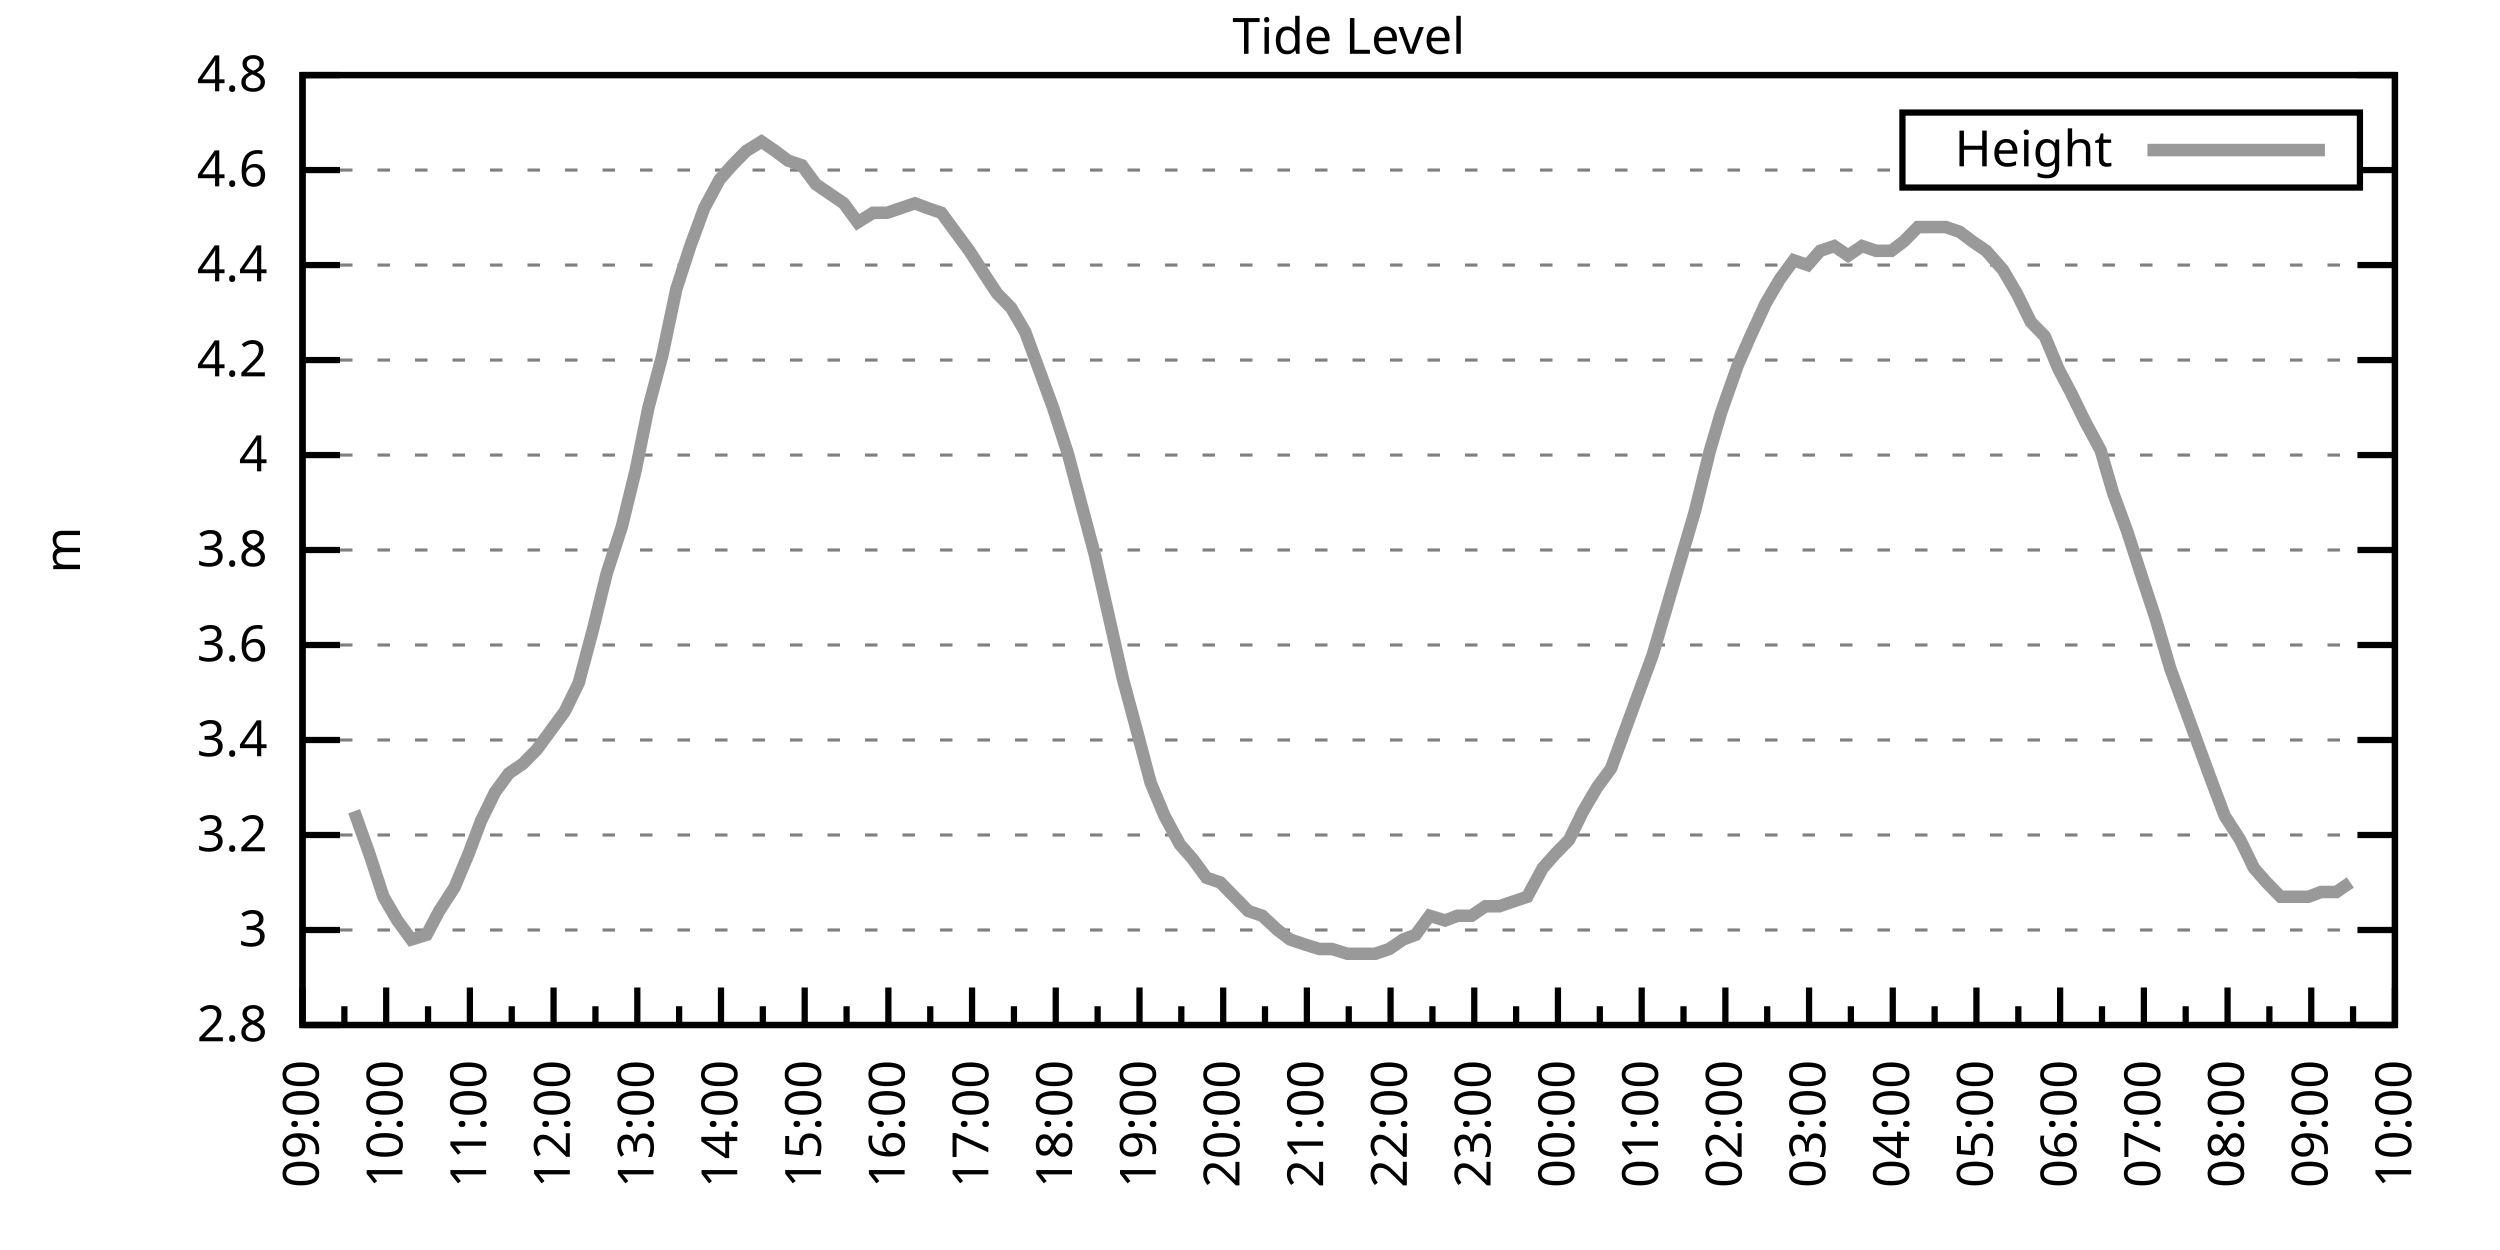
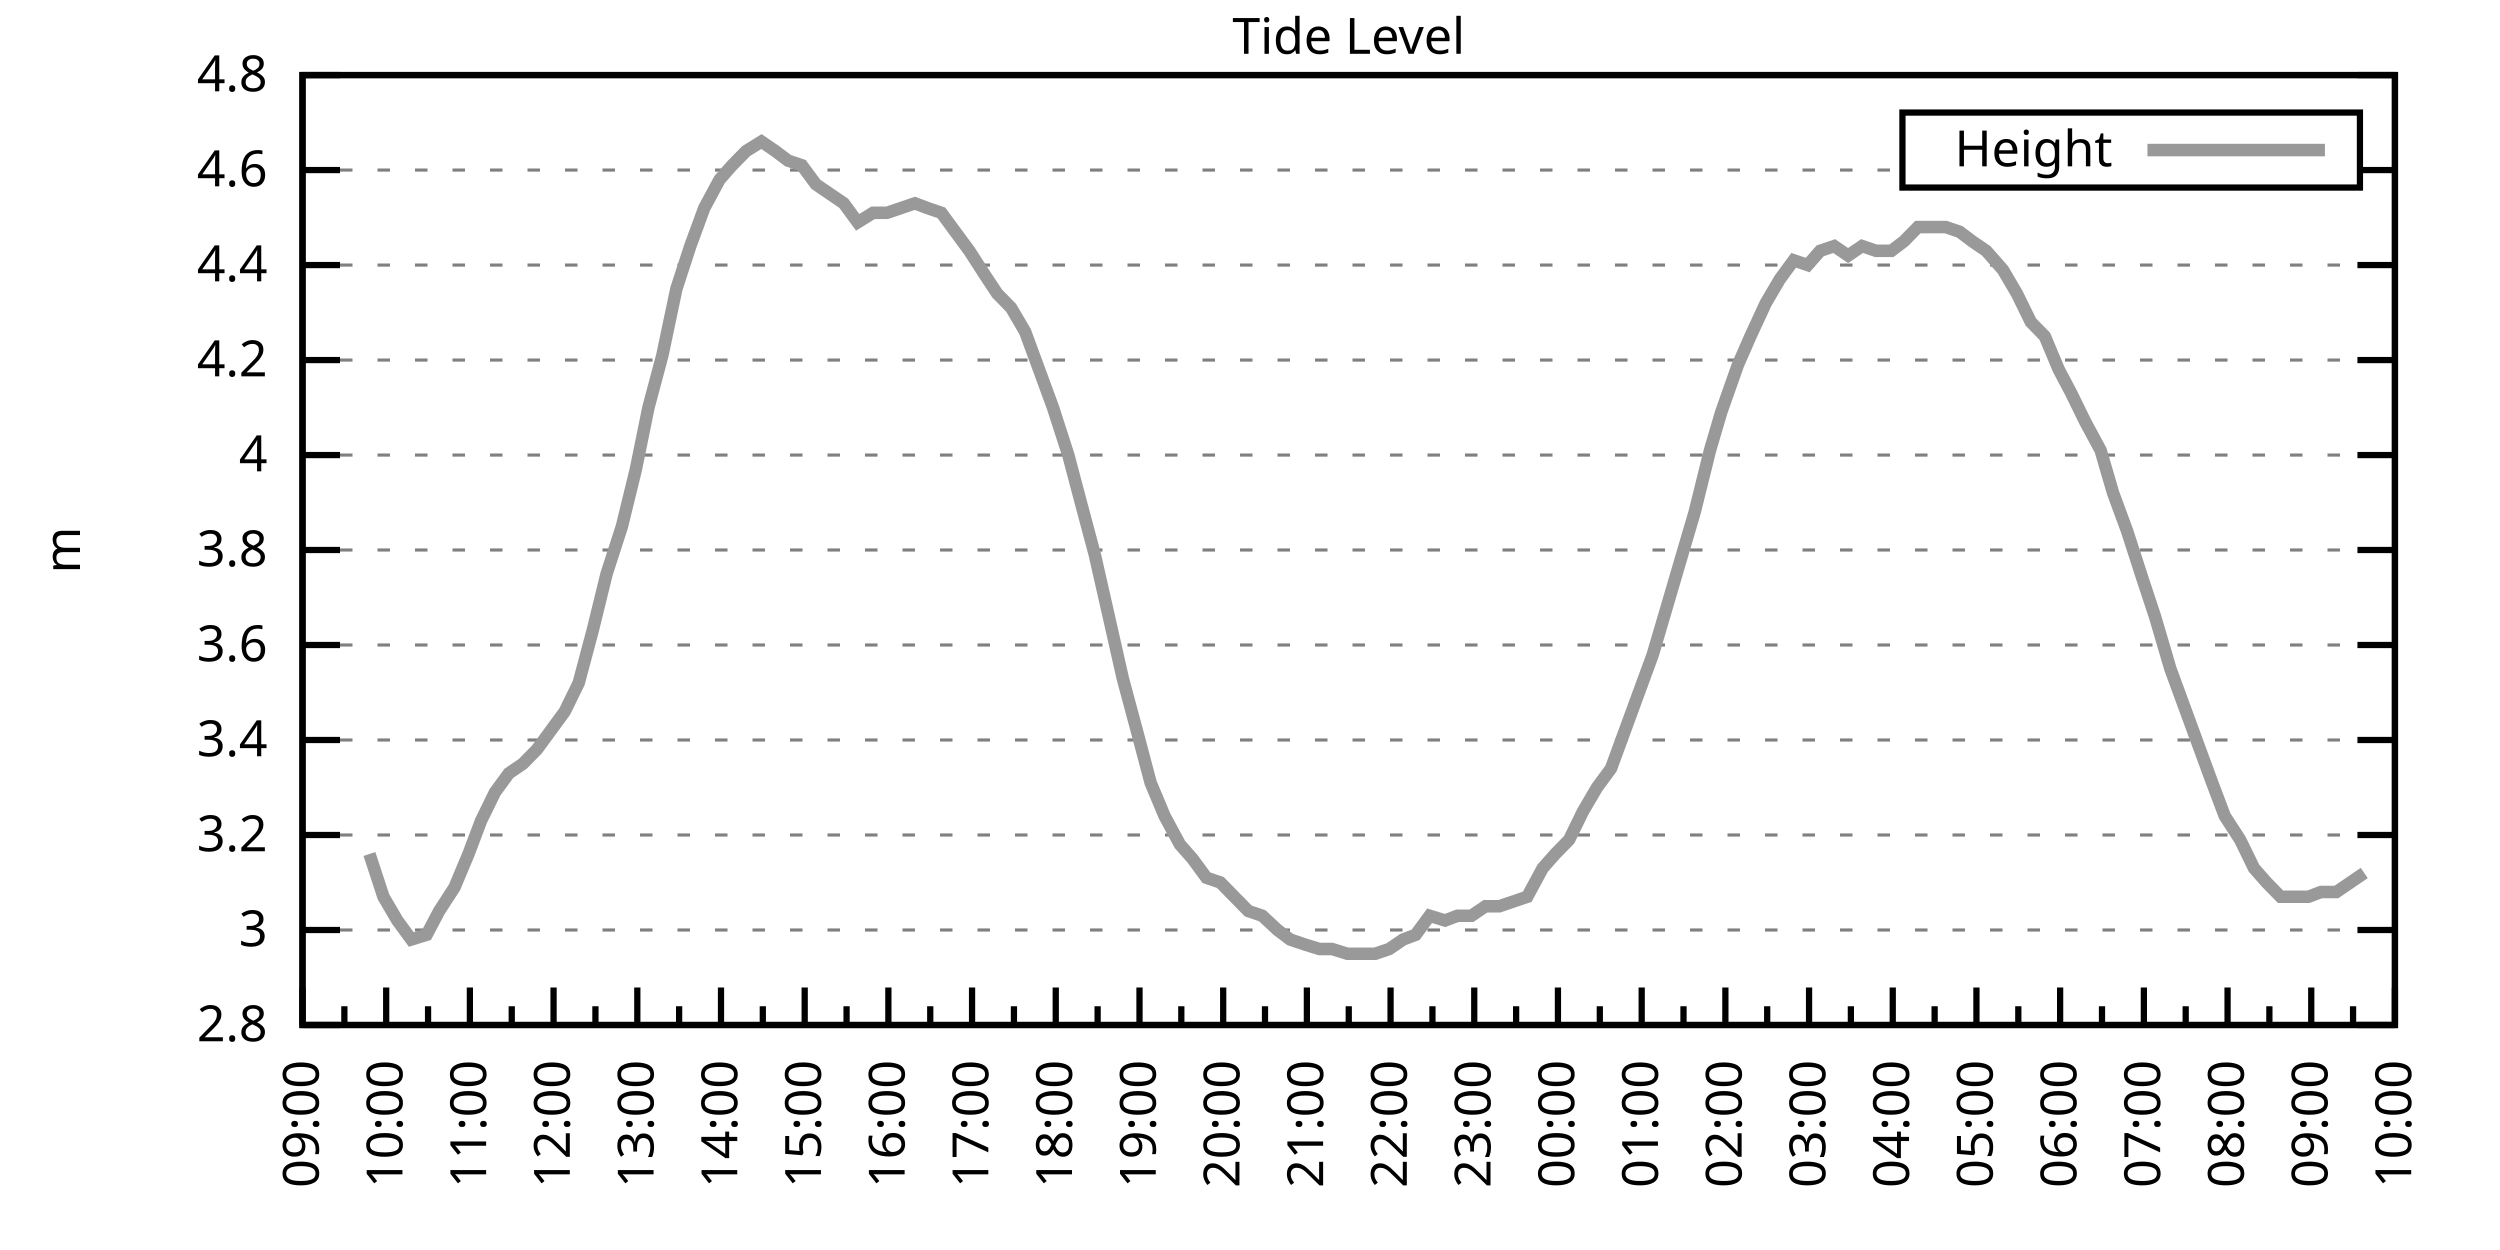
<svg xmlns="http://www.w3.org/2000/svg" xmlns:xlink="http://www.w3.org/1999/xlink" width="400" height="200" viewBox="0 0 400 200">
  <g id="gnuplot_canvas">
    <rect x="0" y="0" width="400" height="200" fill="none" />
    <defs>
      <circle id="gpDot" r="0.5" stroke-width="0.5" stroke="currentColor" />
      <path id="gpPt0" stroke-width="0.333" stroke="currentColor" d="M-1,0 h2 M0,-1 v2" />
      <path id="gpPt1" stroke-width="0.333" stroke="currentColor" d="M-1,-1 L1,1 M1,-1 L-1,1" />
      <path id="gpPt2" stroke-width="0.333" stroke="currentColor" d="M-1,0 L1,0 M0,-1 L0,1 M-1,-1 L1,1 M-1,1 L1,-1" />
      <rect id="gpPt3" stroke-width="0.333" stroke="currentColor" x="-1" y="-1" width="2" height="2" />
      <rect id="gpPt4" stroke-width="0.333" stroke="currentColor" fill="currentColor" x="-1" y="-1" width="2" height="2" />
      <circle id="gpPt5" stroke-width="0.333" stroke="currentColor" cx="0" cy="0" r="1" />
      <use xlink:href="#gpPt5" id="gpPt6" fill="currentColor" stroke="none" />
      <path id="gpPt7" stroke-width="0.333" stroke="currentColor" d="M0,-1.33 L-1.33,0.67 L1.33,0.67 z" />
      <use xlink:href="#gpPt7" id="gpPt8" fill="currentColor" stroke="none" />
      <use xlink:href="#gpPt7" id="gpPt9" stroke="currentColor" transform="rotate(180)" />
      <use xlink:href="#gpPt9" id="gpPt10" fill="currentColor" stroke="none" />
      <use xlink:href="#gpPt3" id="gpPt11" stroke="currentColor" transform="rotate(45)" />
      <use xlink:href="#gpPt11" id="gpPt12" fill="currentColor" stroke="none" />
      <path id="gpPt13" stroke-width="0.333" stroke="currentColor" d="M0,1.330 L1.265,0.411 L0.782,-1.067 L-0.782,-1.076 L-1.265,0.411 z" />
      <use xlink:href="#gpPt13" id="gpPt14" fill="currentColor" stroke="none" />
      <filter id="textbox" filterUnits="objectBoundingBox" x="0" y="0" height="1" width="1">
        <feFlood flood-color="white" flood-opacity="1" result="bgnd" />
        <feComposite in="SourceGraphic" in2="bgnd" operator="atop" />
      </filter>
      <filter id="greybox" filterUnits="objectBoundingBox" x="0" y="0" height="1" width="1">
        <feFlood flood-color="lightgrey" flood-opacity="1" result="grey" />
        <feComposite in="SourceGraphic" in2="grey" operator="atop" />
      </filter>
    </defs>
    <g fill="none" color="white" stroke="currentColor" stroke-width="1.00" stroke-linecap="butt" stroke-linejoin="miter">
</g>
    <g fill="none" color="black" stroke="currentColor" stroke-width="1.00" stroke-linecap="butt" stroke-linejoin="miter">
      <g stroke="none" shape-rendering="crispEdges">
        <polygon fill="rgb(255, 255, 255)" points="48.40,164.00 383.18,164.00 383.18,12.02 48.40,12.02 " />
      </g>
    </g>
    <g fill="none" color="black" stroke="currentColor" stroke-width="1.00" stroke-linecap="butt" stroke-linejoin="miter">
</g>
    <g fill="none" color="black" stroke="black" stroke-width="0.50" stroke-linecap="butt" stroke-linejoin="miter">
</g>
    <g fill="none" color="gray" stroke="currentColor" stroke-width="0.50" stroke-linecap="butt" stroke-linejoin="miter">
      <path stroke="gray" stroke-dasharray="2,4" class="gridline" d="M48.40,164.00 L383.19,164.00  " />
    </g>
    <g fill="none" color="gray" stroke="gray" stroke-width="1.00" stroke-linecap="butt" stroke-linejoin="miter">
</g>
    <g fill="none" color="black" stroke="currentColor" stroke-width="1.00" stroke-linecap="butt" stroke-linejoin="miter">
      <path stroke="black" d="M48.40,164.00 L54.40,164.00 M383.19,164.00 L377.19,164.00  " />
      <g transform="translate(42.80,166.60)" stroke="none" fill="black" font-family="Sans" font-size="8.00" text-anchor="end">
        <text>
          <tspan font-family="Sans"> 2.8</tspan>
        </text>
      </g>
    </g>
    <g fill="none" color="black" stroke="currentColor" stroke-width="1.00" stroke-linecap="butt" stroke-linejoin="miter">
</g>
    <g fill="none" color="black" stroke="black" stroke-width="0.50" stroke-linecap="butt" stroke-linejoin="miter">
</g>
    <g fill="none" color="gray" stroke="currentColor" stroke-width="0.50" stroke-linecap="butt" stroke-linejoin="miter">
      <path stroke="gray" stroke-dasharray="2,4" class="gridline" d="M48.40,148.80 L383.19,148.80  " />
    </g>
    <g fill="none" color="gray" stroke="gray" stroke-width="1.00" stroke-linecap="butt" stroke-linejoin="miter">
</g>
    <g fill="none" color="black" stroke="currentColor" stroke-width="1.00" stroke-linecap="butt" stroke-linejoin="miter">
      <path stroke="black" d="M48.40,148.80 L54.40,148.80 M383.19,148.80 L377.19,148.80  " />
      <g transform="translate(42.80,151.40)" stroke="none" fill="black" font-family="Sans" font-size="8.00" text-anchor="end">
        <text>
          <tspan font-family="Sans"> 3</tspan>
        </text>
      </g>
    </g>
    <g fill="none" color="black" stroke="currentColor" stroke-width="1.00" stroke-linecap="butt" stroke-linejoin="miter">
</g>
    <g fill="none" color="black" stroke="black" stroke-width="0.50" stroke-linecap="butt" stroke-linejoin="miter">
</g>
    <g fill="none" color="gray" stroke="currentColor" stroke-width="0.50" stroke-linecap="butt" stroke-linejoin="miter">
      <path stroke="gray" stroke-dasharray="2,4" class="gridline" d="M48.40,133.60 L383.19,133.60  " />
    </g>
    <g fill="none" color="gray" stroke="gray" stroke-width="1.00" stroke-linecap="butt" stroke-linejoin="miter">
</g>
    <g fill="none" color="black" stroke="currentColor" stroke-width="1.00" stroke-linecap="butt" stroke-linejoin="miter">
      <path stroke="black" d="M48.40,133.60 L54.40,133.60 M383.19,133.60 L377.19,133.60  " />
      <g transform="translate(42.80,136.20)" stroke="none" fill="black" font-family="Sans" font-size="8.00" text-anchor="end">
        <text>
          <tspan font-family="Sans"> 3.2</tspan>
        </text>
      </g>
    </g>
    <g fill="none" color="black" stroke="currentColor" stroke-width="1.00" stroke-linecap="butt" stroke-linejoin="miter">
</g>
    <g fill="none" color="black" stroke="black" stroke-width="0.50" stroke-linecap="butt" stroke-linejoin="miter">
</g>
    <g fill="none" color="gray" stroke="currentColor" stroke-width="0.50" stroke-linecap="butt" stroke-linejoin="miter">
      <path stroke="gray" stroke-dasharray="2,4" class="gridline" d="M48.40,118.40 L383.19,118.40  " />
    </g>
    <g fill="none" color="gray" stroke="gray" stroke-width="1.00" stroke-linecap="butt" stroke-linejoin="miter">
</g>
    <g fill="none" color="black" stroke="currentColor" stroke-width="1.00" stroke-linecap="butt" stroke-linejoin="miter">
      <path stroke="black" d="M48.40,118.40 L54.40,118.40 M383.19,118.40 L377.19,118.40  " />
      <g transform="translate(42.80,121.00)" stroke="none" fill="black" font-family="Sans" font-size="8.00" text-anchor="end">
        <text>
          <tspan font-family="Sans"> 3.4</tspan>
        </text>
      </g>
    </g>
    <g fill="none" color="black" stroke="currentColor" stroke-width="1.00" stroke-linecap="butt" stroke-linejoin="miter">
</g>
    <g fill="none" color="black" stroke="black" stroke-width="0.50" stroke-linecap="butt" stroke-linejoin="miter">
</g>
    <g fill="none" color="gray" stroke="currentColor" stroke-width="0.50" stroke-linecap="butt" stroke-linejoin="miter">
      <path stroke="gray" stroke-dasharray="2,4" class="gridline" d="M48.40,103.20 L383.19,103.20  " />
    </g>
    <g fill="none" color="gray" stroke="gray" stroke-width="1.00" stroke-linecap="butt" stroke-linejoin="miter">
</g>
    <g fill="none" color="black" stroke="currentColor" stroke-width="1.00" stroke-linecap="butt" stroke-linejoin="miter">
      <path stroke="black" d="M48.40,103.20 L54.40,103.20 M383.19,103.20 L377.19,103.20  " />
      <g transform="translate(42.80,105.80)" stroke="none" fill="black" font-family="Sans" font-size="8.00" text-anchor="end">
        <text>
          <tspan font-family="Sans"> 3.6</tspan>
        </text>
      </g>
    </g>
    <g fill="none" color="black" stroke="currentColor" stroke-width="1.00" stroke-linecap="butt" stroke-linejoin="miter">
</g>
    <g fill="none" color="black" stroke="black" stroke-width="0.50" stroke-linecap="butt" stroke-linejoin="miter">
</g>
    <g fill="none" color="gray" stroke="currentColor" stroke-width="0.50" stroke-linecap="butt" stroke-linejoin="miter">
      <path stroke="gray" stroke-dasharray="2,4" class="gridline" d="M48.40,88.00 L383.19,88.00  " />
    </g>
    <g fill="none" color="gray" stroke="gray" stroke-width="1.00" stroke-linecap="butt" stroke-linejoin="miter">
</g>
    <g fill="none" color="black" stroke="currentColor" stroke-width="1.00" stroke-linecap="butt" stroke-linejoin="miter">
      <path stroke="black" d="M48.40,88.00 L54.40,88.00 M383.19,88.00 L377.19,88.00  " />
      <g transform="translate(42.80,90.60)" stroke="none" fill="black" font-family="Sans" font-size="8.00" text-anchor="end">
        <text>
          <tspan font-family="Sans"> 3.8</tspan>
        </text>
      </g>
    </g>
    <g fill="none" color="black" stroke="currentColor" stroke-width="1.00" stroke-linecap="butt" stroke-linejoin="miter">
</g>
    <g fill="none" color="black" stroke="black" stroke-width="0.50" stroke-linecap="butt" stroke-linejoin="miter">
</g>
    <g fill="none" color="gray" stroke="currentColor" stroke-width="0.50" stroke-linecap="butt" stroke-linejoin="miter">
      <path stroke="gray" stroke-dasharray="2,4" class="gridline" d="M48.40,72.81 L383.19,72.81  " />
    </g>
    <g fill="none" color="gray" stroke="gray" stroke-width="1.00" stroke-linecap="butt" stroke-linejoin="miter">
</g>
    <g fill="none" color="black" stroke="currentColor" stroke-width="1.00" stroke-linecap="butt" stroke-linejoin="miter">
      <path stroke="black" d="M48.40,72.81 L54.40,72.81 M383.19,72.81 L377.19,72.81  " />
      <g transform="translate(42.80,75.41)" stroke="none" fill="black" font-family="Sans" font-size="8.00" text-anchor="end">
        <text>
          <tspan font-family="Sans"> 4</tspan>
        </text>
      </g>
    </g>
    <g fill="none" color="black" stroke="currentColor" stroke-width="1.00" stroke-linecap="butt" stroke-linejoin="miter">
</g>
    <g fill="none" color="black" stroke="black" stroke-width="0.50" stroke-linecap="butt" stroke-linejoin="miter">
</g>
    <g fill="none" color="gray" stroke="currentColor" stroke-width="0.50" stroke-linecap="butt" stroke-linejoin="miter">
      <path stroke="gray" stroke-dasharray="2,4" class="gridline" d="M48.40,57.61 L383.19,57.61  " />
    </g>
    <g fill="none" color="gray" stroke="gray" stroke-width="1.00" stroke-linecap="butt" stroke-linejoin="miter">
</g>
    <g fill="none" color="black" stroke="currentColor" stroke-width="1.00" stroke-linecap="butt" stroke-linejoin="miter">
      <path stroke="black" d="M48.40,57.61 L54.40,57.61 M383.19,57.61 L377.19,57.61  " />
      <g transform="translate(42.80,60.21)" stroke="none" fill="black" font-family="Sans" font-size="8.00" text-anchor="end">
        <text>
          <tspan font-family="Sans"> 4.2</tspan>
        </text>
      </g>
    </g>
    <g fill="none" color="black" stroke="currentColor" stroke-width="1.00" stroke-linecap="butt" stroke-linejoin="miter">
</g>
    <g fill="none" color="black" stroke="black" stroke-width="0.50" stroke-linecap="butt" stroke-linejoin="miter">
</g>
    <g fill="none" color="gray" stroke="currentColor" stroke-width="0.50" stroke-linecap="butt" stroke-linejoin="miter">
      <path stroke="gray" stroke-dasharray="2,4" class="gridline" d="M48.40,42.41 L383.19,42.41  " />
    </g>
    <g fill="none" color="gray" stroke="gray" stroke-width="1.00" stroke-linecap="butt" stroke-linejoin="miter">
</g>
    <g fill="none" color="black" stroke="currentColor" stroke-width="1.00" stroke-linecap="butt" stroke-linejoin="miter">
      <path stroke="black" d="M48.40,42.41 L54.40,42.41 M383.19,42.41 L377.19,42.41  " />
      <g transform="translate(42.80,45.01)" stroke="none" fill="black" font-family="Sans" font-size="8.00" text-anchor="end">
        <text>
          <tspan font-family="Sans"> 4.4</tspan>
        </text>
      </g>
    </g>
    <g fill="none" color="black" stroke="currentColor" stroke-width="1.00" stroke-linecap="butt" stroke-linejoin="miter">
</g>
    <g fill="none" color="black" stroke="black" stroke-width="0.50" stroke-linecap="butt" stroke-linejoin="miter">
</g>
    <g fill="none" color="gray" stroke="currentColor" stroke-width="0.50" stroke-linecap="butt" stroke-linejoin="miter">
      <path stroke="gray" stroke-dasharray="2,4" class="gridline" d="M48.40,27.21 L304.39,27.21 M377.59,27.21 L383.19,27.21  " />
    </g>
    <g fill="none" color="gray" stroke="gray" stroke-width="1.00" stroke-linecap="butt" stroke-linejoin="miter">
</g>
    <g fill="none" color="black" stroke="currentColor" stroke-width="1.00" stroke-linecap="butt" stroke-linejoin="miter">
      <path stroke="black" d="M48.40,27.21 L54.40,27.21 M383.19,27.21 L377.19,27.21  " />
      <g transform="translate(42.80,29.81)" stroke="none" fill="black" font-family="Sans" font-size="8.00" text-anchor="end">
        <text>
          <tspan font-family="Sans"> 4.6</tspan>
        </text>
      </g>
    </g>
    <g fill="none" color="black" stroke="currentColor" stroke-width="1.00" stroke-linecap="butt" stroke-linejoin="miter">
</g>
    <g fill="none" color="black" stroke="black" stroke-width="0.50" stroke-linecap="butt" stroke-linejoin="miter">
</g>
    <g fill="none" color="gray" stroke="currentColor" stroke-width="0.50" stroke-linecap="butt" stroke-linejoin="miter">
      <path stroke="gray" stroke-dasharray="2,4" class="gridline" d="M48.40,12.01 L383.19,12.01  " />
    </g>
    <g fill="none" color="gray" stroke="gray" stroke-width="1.00" stroke-linecap="butt" stroke-linejoin="miter">
</g>
    <g fill="none" color="black" stroke="currentColor" stroke-width="1.00" stroke-linecap="butt" stroke-linejoin="miter">
      <path stroke="black" d="M48.40,12.01 L54.40,12.01 M383.19,12.01 L377.19,12.01  " />
      <g transform="translate(42.80,14.61)" stroke="none" fill="black" font-family="Sans" font-size="8.00" text-anchor="end">
        <text>
          <tspan font-family="Sans"> 4.8</tspan>
        </text>
      </g>
    </g>
    <g fill="none" color="black" stroke="currentColor" stroke-width="1.00" stroke-linecap="butt" stroke-linejoin="miter">
      <path stroke="black" d="M48.40,164.00 L48.40,158.00  " />
      <g transform="translate(51.00,169.60) rotate(270)" stroke="none" fill="black" font-family="Sans" font-size="8.00" text-anchor="end">
        <text>
          <tspan font-family="Sans">09:00</tspan>
        </text>
      </g>
    </g>
    <g fill="none" color="black" stroke="currentColor" stroke-width="1.00" stroke-linecap="butt" stroke-linejoin="miter">
      <path stroke="black" d="M55.10,164.00 L55.10,161.00 M61.79,164.00 L61.79,158.00  " />
      <g transform="translate(64.39,169.60) rotate(270)" stroke="none" fill="black" font-family="Sans" font-size="8.00" text-anchor="end">
        <text>
          <tspan font-family="Sans">10:00</tspan>
        </text>
      </g>
    </g>
    <g fill="none" color="black" stroke="currentColor" stroke-width="1.00" stroke-linecap="butt" stroke-linejoin="miter">
      <path stroke="black" d="M68.49,164.00 L68.49,161.00 M75.18,164.00 L75.18,158.00  " />
      <g transform="translate(77.78,169.60) rotate(270)" stroke="none" fill="black" font-family="Sans" font-size="8.00" text-anchor="end">
        <text>
          <tspan font-family="Sans">11:00</tspan>
        </text>
      </g>
    </g>
    <g fill="none" color="black" stroke="currentColor" stroke-width="1.00" stroke-linecap="butt" stroke-linejoin="miter">
      <path stroke="black" d="M81.88,164.00 L81.88,161.00 M88.57,164.00 L88.57,158.00  " />
      <g transform="translate(91.17,169.60) rotate(270)" stroke="none" fill="black" font-family="Sans" font-size="8.00" text-anchor="end">
        <text>
          <tspan font-family="Sans">12:00</tspan>
        </text>
      </g>
    </g>
    <g fill="none" color="black" stroke="currentColor" stroke-width="1.00" stroke-linecap="butt" stroke-linejoin="miter">
      <path stroke="black" d="M95.27,164.00 L95.27,161.00 M101.97,164.00 L101.97,158.00  " />
      <g transform="translate(104.57,169.60) rotate(270)" stroke="none" fill="black" font-family="Sans" font-size="8.00" text-anchor="end">
        <text>
          <tspan font-family="Sans">13:00</tspan>
        </text>
      </g>
    </g>
    <g fill="none" color="black" stroke="currentColor" stroke-width="1.00" stroke-linecap="butt" stroke-linejoin="miter">
      <path stroke="black" d="M108.66,164.00 L108.66,161.00 M115.36,164.00 L115.36,158.00  " />
      <g transform="translate(117.96,169.60) rotate(270)" stroke="none" fill="black" font-family="Sans" font-size="8.00" text-anchor="end">
        <text>
          <tspan font-family="Sans">14:00</tspan>
        </text>
      </g>
    </g>
    <g fill="none" color="black" stroke="currentColor" stroke-width="1.00" stroke-linecap="butt" stroke-linejoin="miter">
      <path stroke="black" d="M122.05,164.00 L122.05,161.00 M128.75,164.00 L128.75,158.00  " />
      <g transform="translate(131.35,169.60) rotate(270)" stroke="none" fill="black" font-family="Sans" font-size="8.00" text-anchor="end">
        <text>
          <tspan font-family="Sans">15:00</tspan>
        </text>
      </g>
    </g>
    <g fill="none" color="black" stroke="currentColor" stroke-width="1.00" stroke-linecap="butt" stroke-linejoin="miter">
      <path stroke="black" d="M135.45,164.00 L135.45,161.00 M142.14,164.00 L142.14,158.00  " />
      <g transform="translate(144.74,169.60) rotate(270)" stroke="none" fill="black" font-family="Sans" font-size="8.00" text-anchor="end">
        <text>
          <tspan font-family="Sans">16:00</tspan>
        </text>
      </g>
    </g>
    <g fill="none" color="black" stroke="currentColor" stroke-width="1.00" stroke-linecap="butt" stroke-linejoin="miter">
      <path stroke="black" d="M148.84,164.00 L148.84,161.00 M155.53,164.00 L155.53,158.00  " />
      <g transform="translate(158.13,169.60) rotate(270)" stroke="none" fill="black" font-family="Sans" font-size="8.00" text-anchor="end">
        <text>
          <tspan font-family="Sans">17:00</tspan>
        </text>
      </g>
    </g>
    <g fill="none" color="black" stroke="currentColor" stroke-width="1.00" stroke-linecap="butt" stroke-linejoin="miter">
      <path stroke="black" d="M162.23,164.00 L162.23,161.00 M168.92,164.00 L168.92,158.00  " />
      <g transform="translate(171.52,169.60) rotate(270)" stroke="none" fill="black" font-family="Sans" font-size="8.00" text-anchor="end">
        <text>
          <tspan font-family="Sans">18:00</tspan>
        </text>
      </g>
    </g>
    <g fill="none" color="black" stroke="currentColor" stroke-width="1.00" stroke-linecap="butt" stroke-linejoin="miter">
      <path stroke="black" d="M175.62,164.00 L175.62,161.00 M182.32,164.00 L182.32,158.00  " />
      <g transform="translate(184.92,169.60) rotate(270)" stroke="none" fill="black" font-family="Sans" font-size="8.00" text-anchor="end">
        <text>
          <tspan font-family="Sans">19:00</tspan>
        </text>
      </g>
    </g>
    <g fill="none" color="black" stroke="currentColor" stroke-width="1.00" stroke-linecap="butt" stroke-linejoin="miter">
      <path stroke="black" d="M189.01,164.00 L189.01,161.00 M195.71,164.00 L195.71,158.00  " />
      <g transform="translate(198.31,169.60) rotate(270)" stroke="none" fill="black" font-family="Sans" font-size="8.00" text-anchor="end">
        <text>
          <tspan font-family="Sans">20:00</tspan>
        </text>
      </g>
    </g>
    <g fill="none" color="black" stroke="currentColor" stroke-width="1.00" stroke-linecap="butt" stroke-linejoin="miter">
      <path stroke="black" d="M202.40,164.00 L202.40,161.00 M209.10,164.00 L209.10,158.00  " />
      <g transform="translate(211.70,169.60) rotate(270)" stroke="none" fill="black" font-family="Sans" font-size="8.00" text-anchor="end">
        <text>
          <tspan font-family="Sans">21:00</tspan>
        </text>
      </g>
    </g>
    <g fill="none" color="black" stroke="currentColor" stroke-width="1.00" stroke-linecap="butt" stroke-linejoin="miter">
      <path stroke="black" d="M215.80,164.00 L215.80,161.00 M222.49,164.00 L222.49,158.00  " />
      <g transform="translate(225.09,169.60) rotate(270)" stroke="none" fill="black" font-family="Sans" font-size="8.00" text-anchor="end">
        <text>
          <tspan font-family="Sans">22:00</tspan>
        </text>
      </g>
    </g>
    <g fill="none" color="black" stroke="currentColor" stroke-width="1.00" stroke-linecap="butt" stroke-linejoin="miter">
      <path stroke="black" d="M229.19,164.00 L229.19,161.00 M235.88,164.00 L235.88,158.00  " />
      <g transform="translate(238.48,169.60) rotate(270)" stroke="none" fill="black" font-family="Sans" font-size="8.00" text-anchor="end">
        <text>
          <tspan font-family="Sans">23:00</tspan>
        </text>
      </g>
    </g>
    <g fill="none" color="black" stroke="currentColor" stroke-width="1.00" stroke-linecap="butt" stroke-linejoin="miter">
      <path stroke="black" d="M242.58,164.00 L242.58,161.00 M249.27,164.00 L249.27,158.00  " />
      <g transform="translate(251.87,169.60) rotate(270)" stroke="none" fill="black" font-family="Sans" font-size="8.00" text-anchor="end">
        <text>
          <tspan font-family="Sans">00:00</tspan>
        </text>
      </g>
    </g>
    <g fill="none" color="black" stroke="currentColor" stroke-width="1.00" stroke-linecap="butt" stroke-linejoin="miter">
      <path stroke="black" d="M255.97,164.00 L255.97,161.00 M262.67,164.00 L262.67,158.00  " />
      <g transform="translate(265.27,169.60) rotate(270)" stroke="none" fill="black" font-family="Sans" font-size="8.00" text-anchor="end">
        <text>
          <tspan font-family="Sans">01:00</tspan>
        </text>
      </g>
    </g>
    <g fill="none" color="black" stroke="currentColor" stroke-width="1.00" stroke-linecap="butt" stroke-linejoin="miter">
      <path stroke="black" d="M269.36,164.00 L269.36,161.00 M276.06,164.00 L276.06,158.00  " />
      <g transform="translate(278.66,169.60) rotate(270)" stroke="none" fill="black" font-family="Sans" font-size="8.00" text-anchor="end">
        <text>
          <tspan font-family="Sans">02:00</tspan>
        </text>
      </g>
    </g>
    <g fill="none" color="black" stroke="currentColor" stroke-width="1.00" stroke-linecap="butt" stroke-linejoin="miter">
      <path stroke="black" d="M282.75,164.00 L282.75,161.00 M289.45,164.00 L289.45,158.00  " />
      <g transform="translate(292.05,169.60) rotate(270)" stroke="none" fill="black" font-family="Sans" font-size="8.00" text-anchor="end">
        <text>
          <tspan font-family="Sans">03:00</tspan>
        </text>
      </g>
    </g>
    <g fill="none" color="black" stroke="currentColor" stroke-width="1.00" stroke-linecap="butt" stroke-linejoin="miter">
      <path stroke="black" d="M296.14,164.00 L296.14,161.00 M302.84,164.00 L302.84,158.00  " />
      <g transform="translate(305.44,169.60) rotate(270)" stroke="none" fill="black" font-family="Sans" font-size="8.00" text-anchor="end">
        <text>
          <tspan font-family="Sans">04:00</tspan>
        </text>
      </g>
    </g>
    <g fill="none" color="black" stroke="currentColor" stroke-width="1.00" stroke-linecap="butt" stroke-linejoin="miter">
      <path stroke="black" d="M309.54,164.00 L309.54,161.00 M316.23,164.00 L316.23,158.00  " />
      <g transform="translate(318.83,169.60) rotate(270)" stroke="none" fill="black" font-family="Sans" font-size="8.00" text-anchor="end">
        <text>
          <tspan font-family="Sans">05:00</tspan>
        </text>
      </g>
    </g>
    <g fill="none" color="black" stroke="currentColor" stroke-width="1.00" stroke-linecap="butt" stroke-linejoin="miter">
      <path stroke="black" d="M322.93,164.00 L322.93,161.00 M329.62,164.00 L329.62,158.00  " />
      <g transform="translate(332.22,169.60) rotate(270)" stroke="none" fill="black" font-family="Sans" font-size="8.00" text-anchor="end">
        <text>
          <tspan font-family="Sans">06:00</tspan>
        </text>
      </g>
    </g>
    <g fill="none" color="black" stroke="currentColor" stroke-width="1.00" stroke-linecap="butt" stroke-linejoin="miter">
      <path stroke="black" d="M336.32,164.00 L336.32,161.00 M343.02,164.00 L343.02,158.00  " />
      <g transform="translate(345.62,169.60) rotate(270)" stroke="none" fill="black" font-family="Sans" font-size="8.00" text-anchor="end">
        <text>
          <tspan font-family="Sans">07:00</tspan>
        </text>
      </g>
    </g>
    <g fill="none" color="black" stroke="currentColor" stroke-width="1.00" stroke-linecap="butt" stroke-linejoin="miter">
      <path stroke="black" d="M349.71,164.00 L349.71,161.00 M356.41,164.00 L356.41,158.00  " />
      <g transform="translate(359.01,169.60) rotate(270)" stroke="none" fill="black" font-family="Sans" font-size="8.00" text-anchor="end">
        <text>
          <tspan font-family="Sans">08:00</tspan>
        </text>
      </g>
    </g>
    <g fill="none" color="black" stroke="currentColor" stroke-width="1.00" stroke-linecap="butt" stroke-linejoin="miter">
      <path stroke="black" d="M363.10,164.00 L363.10,161.00 M369.80,164.00 L369.80,158.00  " />
      <g transform="translate(372.40,169.60) rotate(270)" stroke="none" fill="black" font-family="Sans" font-size="8.00" text-anchor="end">
        <text>
          <tspan font-family="Sans">09:00</tspan>
        </text>
      </g>
    </g>
    <g fill="none" color="black" stroke="currentColor" stroke-width="1.00" stroke-linecap="butt" stroke-linejoin="miter">
      <path stroke="black" d="M376.49,164.00 L376.49,161.00 M383.19,164.00 L383.19,158.00  " />
      <g transform="translate(385.79,169.60) rotate(270)" stroke="none" fill="black" font-family="Sans" font-size="8.00" text-anchor="end">
        <text>
          <tspan font-family="Sans">10:00</tspan>
        </text>
      </g>
    </g>
    <g fill="none" color="black" stroke="currentColor" stroke-width="1.00" stroke-linecap="butt" stroke-linejoin="miter">
</g>
    <g fill="none" color="black" stroke="currentColor" stroke-width="1.00" stroke-linecap="butt" stroke-linejoin="miter">
      <path stroke="black" d="M48.40,12.01 L48.40,164.00 L383.19,164.00 L383.19,12.01 L48.40,12.01 Z  " />
    </g>
    <g fill="none" color="black" stroke="currentColor" stroke-width="1.00" stroke-linecap="butt" stroke-linejoin="miter">
      <g transform="translate(12.80,88.01) rotate(270)" stroke="none" fill="black" font-family="Sans" font-size="8.00" text-anchor="middle">
        <text>
          <tspan font-family="Sans">m</tspan>
        </text>
      </g>
    </g>
    <g fill="none" color="black" stroke="currentColor" stroke-width="1.00" stroke-linecap="butt" stroke-linejoin="miter">
</g>
    <g fill="none" color="black" stroke="currentColor" stroke-width="1.00" stroke-linecap="butt" stroke-linejoin="miter">
      <path stroke="black" d="M304.39,30.01 L304.39,18.01 L377.59,18.01 L377.59,30.01 L304.39,30.01 Z  " />
    </g>
    <g id="Tide_level_plot_1">
      <g fill="none" color="white" stroke="black" stroke-width="2.00" stroke-linecap="butt" stroke-linejoin="miter">
</g>
      <g fill="none" color="black" stroke="currentColor" stroke-width="2.00" stroke-linecap="butt" stroke-linejoin="miter">
        <g transform="translate(337.99,26.61)" stroke="none" fill="black" font-family="Sans" font-size="8.00" text-anchor="end">
          <text>
            <tspan font-family="Sans">Height</tspan>
          </text>
        </g>
      </g>
      <g fill="none" color="black" stroke="currentColor" stroke-width="2.00" stroke-linecap="butt" stroke-linejoin="miter">
-         <path stroke="rgb(153, 153, 153)" d="M343.59,24.01 L371.99,24.01 M56.66,129.80 L59.11,136.64 L61.35,143.48 L63.58,147.28 L65.81,150.32 L68.26,149.56   L70.27,145.76 L72.73,141.96 L74.96,136.64 L76.97,131.32 L79.20,126.76 L81.43,123.72 L83.66,122.20 L85.90,119.92   L88.13,116.88 L90.36,113.84 L92.59,109.28 L94.82,100.92 L97.06,91.80 L99.51,84.21 L101.74,75.09 L103.75,65.21   L105.98,56.85 L108.22,46.21 L110.45,39.37 L112.68,33.29 L115.13,28.73 L117.14,26.45 L119.38,24.17 L121.83,22.65   L124.06,24.17 L126.07,25.69 L128.30,26.45 L130.54,29.49 L132.77,31.01 L135.00,32.53 L137.23,35.57 L139.69,34.05   L141.92,34.05 L144.15,33.29 L146.38,32.53 L148.39,33.29 L150.62,34.05 L152.85,37.09 L155.09,40.13 L157.54,43.93   L159.55,46.97 L161.78,49.25 L164.01,53.05 L166.25,59.13 L168.48,65.21 L170.93,72.81 L172.94,80.41 L175.17,88.76   L177.41,98.64 L179.64,108.52 L182.09,117.64 L184.10,125.24 L186.33,130.56 L188.79,135.12 L190.80,137.40 L193.03,140.44   L195.26,141.20 L197.49,143.48 L199.73,145.76 L201.96,146.52 L204.41,148.80 L206.42,150.32 L208.65,151.08 L211.11,151.84   L213.12,151.84 L215.57,152.60 L217.80,152.60 L220.04,152.60 L222.27,151.84 L224.50,150.32 L226.51,149.56 L228.74,146.52   L231.20,147.28 L233.20,146.52 L235.44,146.52 L237.67,145.00 L239.90,145.00 L242.13,144.24 L244.36,143.48 L246.82,138.92   L248.83,136.64 L251.06,134.36 L253.29,129.80 L255.52,126.00 L257.76,122.96 L259.99,116.88 L262.22,110.80 L264.45,104.72   L266.91,96.36 L269.14,88.76 L271.15,81.93 L273.60,72.05 L275.39,65.97 L278.07,58.37 L280.07,53.81 L282.53,48.49   L284.76,44.69 L286.99,41.65 L289.23,42.41 L291.23,40.13 L293.47,39.37 L295.70,40.89 L297.93,39.37 L300.16,40.13   L302.62,40.13 L304.63,38.61 L306.86,36.33 L309.31,36.33 L311.32,36.33 L313.55,37.09 L315.56,38.61 L317.79,40.13   L320.47,43.17 L322.70,46.97 L324.94,51.53 L327.17,53.81 L329.40,59.13 L331.41,62.93 L333.64,67.49 L336.10,72.05   L338.10,78.89 L340.34,84.97 L342.79,92.56 L344.80,98.64 L347.26,107.00 L351.72,119.16 L353.95,125.24 L355.96,130.56   L358.42,134.36 L360.65,138.92 L362.66,141.20 L364.89,143.48 L367.12,143.48 L369.35,143.48 L371.36,142.72 L373.82,142.72   L376.05,141.20  " />
+         <path stroke="rgb(153, 153, 153)" d="M343.59,24.01 L371.99,24.01 M59.11,136.64 L61.35,143.48 L63.58,147.28 L65.81,150.32 L68.26,149.56 L70.27,145.76   L72.73,141.96 L74.96,136.64 L76.97,131.32 L79.20,126.76 L81.43,123.72 L83.66,122.20 L85.90,119.92 L88.13,116.88   L90.36,113.84 L92.59,109.28 L94.82,100.92 L97.06,91.80 L99.51,84.21 L101.74,75.09 L103.75,65.21 L105.98,56.85   L108.22,46.21 L110.45,39.37 L112.68,33.29 L115.13,28.73 L117.14,26.45 L119.38,24.17 L121.83,22.65 L124.06,24.17   L126.07,25.69 L128.30,26.45 L130.54,29.49 L132.77,31.01 L135.00,32.53 L137.23,35.57 L139.69,34.05 L141.92,34.05   L144.15,33.29 L146.38,32.53 L148.39,33.29 L150.62,34.05 L152.85,37.09 L155.09,40.13 L157.54,43.93 L159.55,46.97   L161.78,49.25 L164.01,53.05 L166.25,59.13 L168.48,65.21 L170.93,72.81 L172.94,80.41 L175.17,88.76 L177.41,98.64   L179.64,108.52 L182.09,117.64 L184.10,125.24 L186.33,130.56 L188.79,135.12 L190.80,137.40 L193.03,140.44 L195.26,141.20   L197.49,143.48 L199.73,145.76 L201.96,146.52 L204.41,148.80 L206.42,150.32 L208.65,151.08 L211.11,151.84 L213.12,151.84   L215.57,152.60 L217.80,152.60 L220.04,152.60 L222.27,151.84 L224.50,150.32 L226.51,149.56 L228.74,146.52 L231.20,147.28   L233.20,146.52 L235.44,146.52 L237.67,145.00 L239.90,145.00 L242.13,144.24 L244.36,143.48 L246.82,138.92 L248.83,136.64   L251.06,134.36 L253.29,129.80 L255.52,126.00 L257.76,122.96 L259.99,116.88 L262.22,110.80 L264.45,104.72 L266.91,96.36   L269.14,88.76 L271.15,81.93 L273.60,72.05 L275.39,65.97 L278.07,58.37 L280.07,53.81 L282.53,48.49 L284.76,44.69   L286.99,41.65 L289.23,42.41 L291.23,40.13 L293.47,39.37 L295.70,40.89 L297.93,39.37 L300.16,40.13 L302.62,40.13   L304.63,38.61 L306.86,36.33 L309.31,36.33 L311.32,36.33 L313.55,37.09 L315.56,38.61 L317.79,40.13 L320.47,43.17   L322.70,46.97 L324.94,51.53 L327.17,53.81 L329.40,59.13 L331.41,62.93 L333.64,67.49 L336.10,72.05 L338.10,78.89   L340.34,84.97 L342.79,92.56 L344.80,98.64 L347.26,107.00 L351.72,119.16 L353.95,125.24 L355.96,130.56 L358.42,134.36   L360.65,138.92 L362.66,141.20 L364.89,143.48 L367.12,143.48 L369.35,143.48 L371.36,142.72 L373.82,142.72 L376.05,141.20   L378.28,139.68  " />
      </g>
    </g>
    <g fill="none" color="black" stroke="currentColor" stroke-width="2.00" stroke-linecap="butt" stroke-linejoin="miter">
</g>
    <g fill="none" color="black" stroke="black" stroke-width="1.00" stroke-linecap="butt" stroke-linejoin="miter">
</g>
    <g fill="none" color="black" stroke="currentColor" stroke-width="1.00" stroke-linecap="butt" stroke-linejoin="miter">
      <path stroke="black" d="M48.40,12.01 L48.40,164.00 L383.19,164.00 L383.19,12.01 L48.40,12.01 Z  " />
    </g>
    <g fill="none" color="black" stroke="currentColor" stroke-width="1.00" stroke-linecap="butt" stroke-linejoin="miter">
      <g transform="translate(215.79,8.61)" stroke="none" fill="black" font-family="Sans" font-size="8.00" text-anchor="middle">
        <text>
          <tspan font-family="Sans">Tide Level</tspan>
        </text>
      </g>
    </g>
    <g fill="none" color="black" stroke="currentColor" stroke-width="1.00" stroke-linecap="butt" stroke-linejoin="miter">
</g>
  </g>
</svg>
